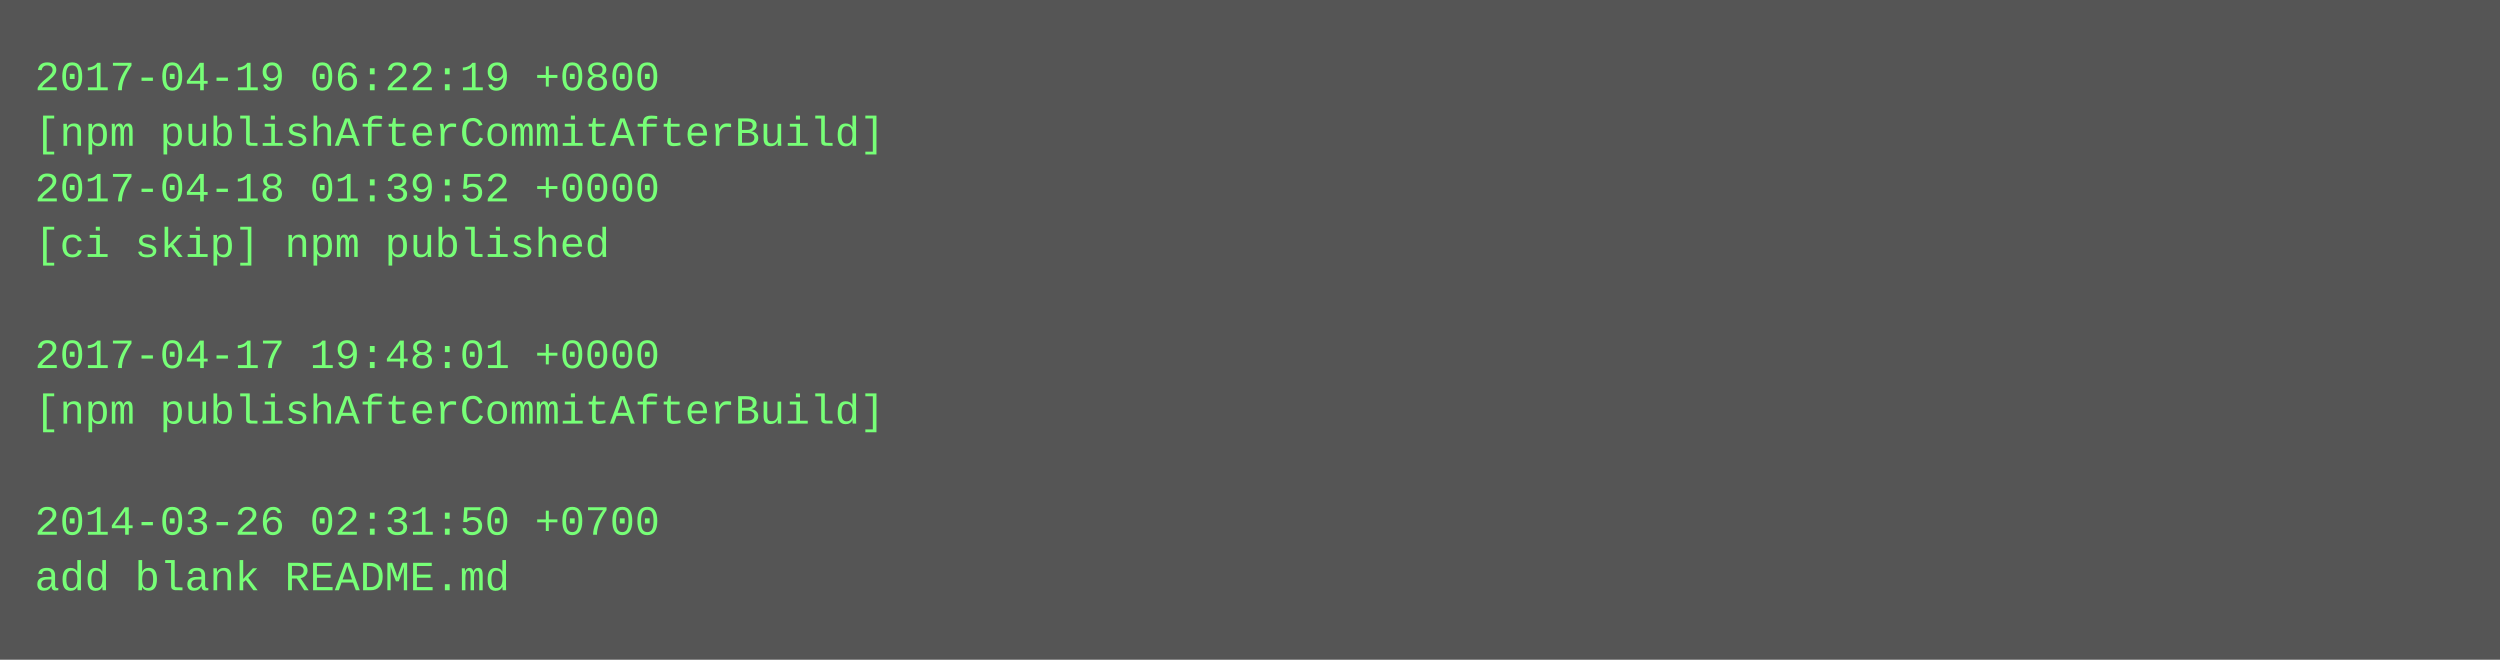
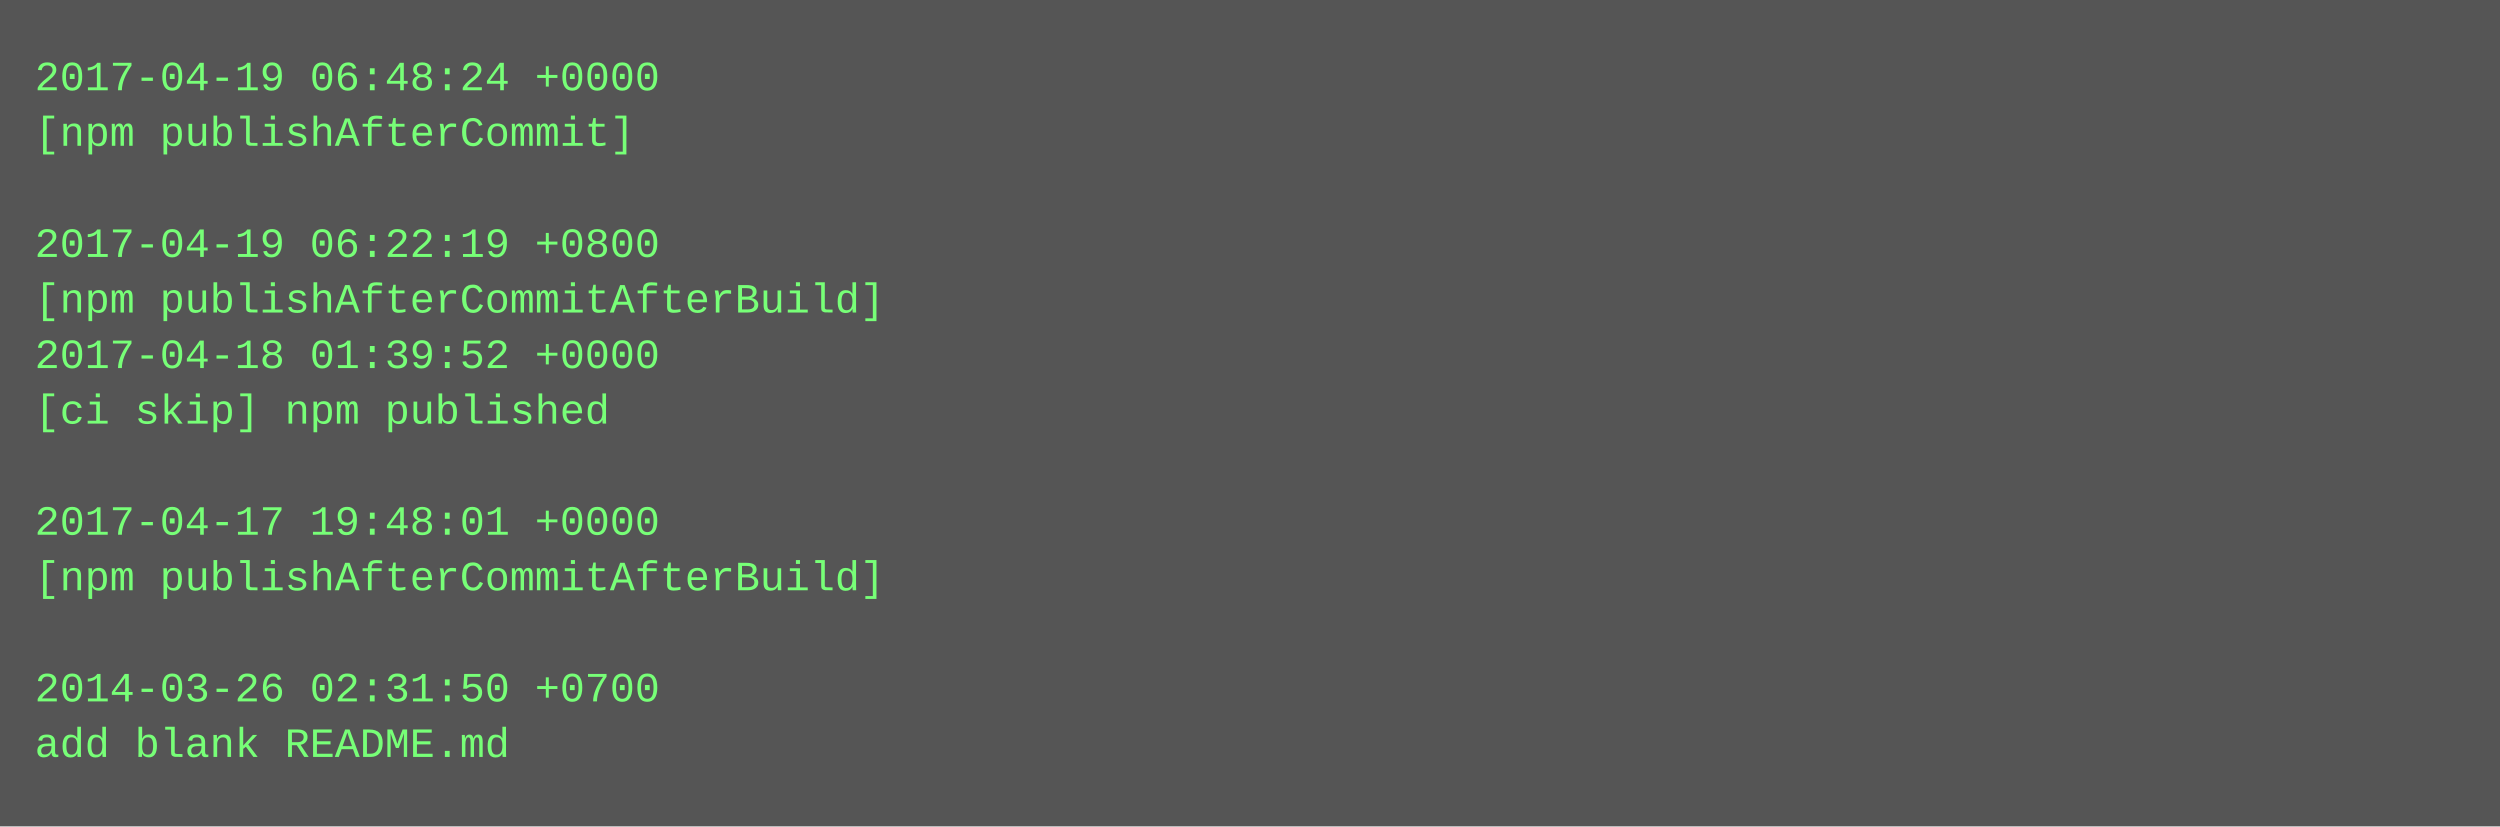
- <svg xmlns="http://www.w3.org/2000/svg" height="190" width="720">
-   <rect height="190" fill="#555" width="720" />
+ <svg xmlns="http://www.w3.org/2000/svg" height="238" width="720">
+   <rect height="238" fill="#555" width="720" />
  <text fill="#7f7" font-family="Courier New" font-size="12" xml:space="preserve">
-     <tspan x="10" y="26">2017-04-19 06:22:19 +0800</tspan>
-     <tspan x="10" y="42">[npm publishAfterCommitAfterBuild]</tspan>
-     <tspan x="10" y="58">2017-04-18 01:39:52 +0000</tspan>
-     <tspan x="10" y="74">[ci skip] npm published</tspan>
-     <tspan x="10" y="90" />
-     <tspan x="10" y="106">2017-04-17 19:48:01 +0000</tspan>
-     <tspan x="10" y="122">[npm publishAfterCommitAfterBuild]</tspan>
+     <tspan x="10" y="26">2017-04-19 06:48:24 +0000</tspan>
+     <tspan x="10" y="42">[npm publishAfterCommit]</tspan>
+     <tspan x="10" y="58" />
+     <tspan x="10" y="74">2017-04-19 06:22:19 +0800</tspan>
+     <tspan x="10" y="90">[npm publishAfterCommitAfterBuild]</tspan>
+     <tspan x="10" y="106">2017-04-18 01:39:52 +0000</tspan>
+     <tspan x="10" y="122">[ci skip] npm published</tspan>
    <tspan x="10" y="138" />
-     <tspan x="10" y="154">2014-03-26 02:31:50 +0700</tspan>
-     <tspan x="10" y="170">add blank README.md</tspan>
+     <tspan x="10" y="154">2017-04-17 19:48:01 +0000</tspan>
+     <tspan x="10" y="170">[npm publishAfterCommitAfterBuild]</tspan>
+     <tspan x="10" y="186" />
+     <tspan x="10" y="202">2014-03-26 02:31:50 +0700</tspan>
+     <tspan x="10" y="218">add blank README.md</tspan>
  </text>
</svg>
